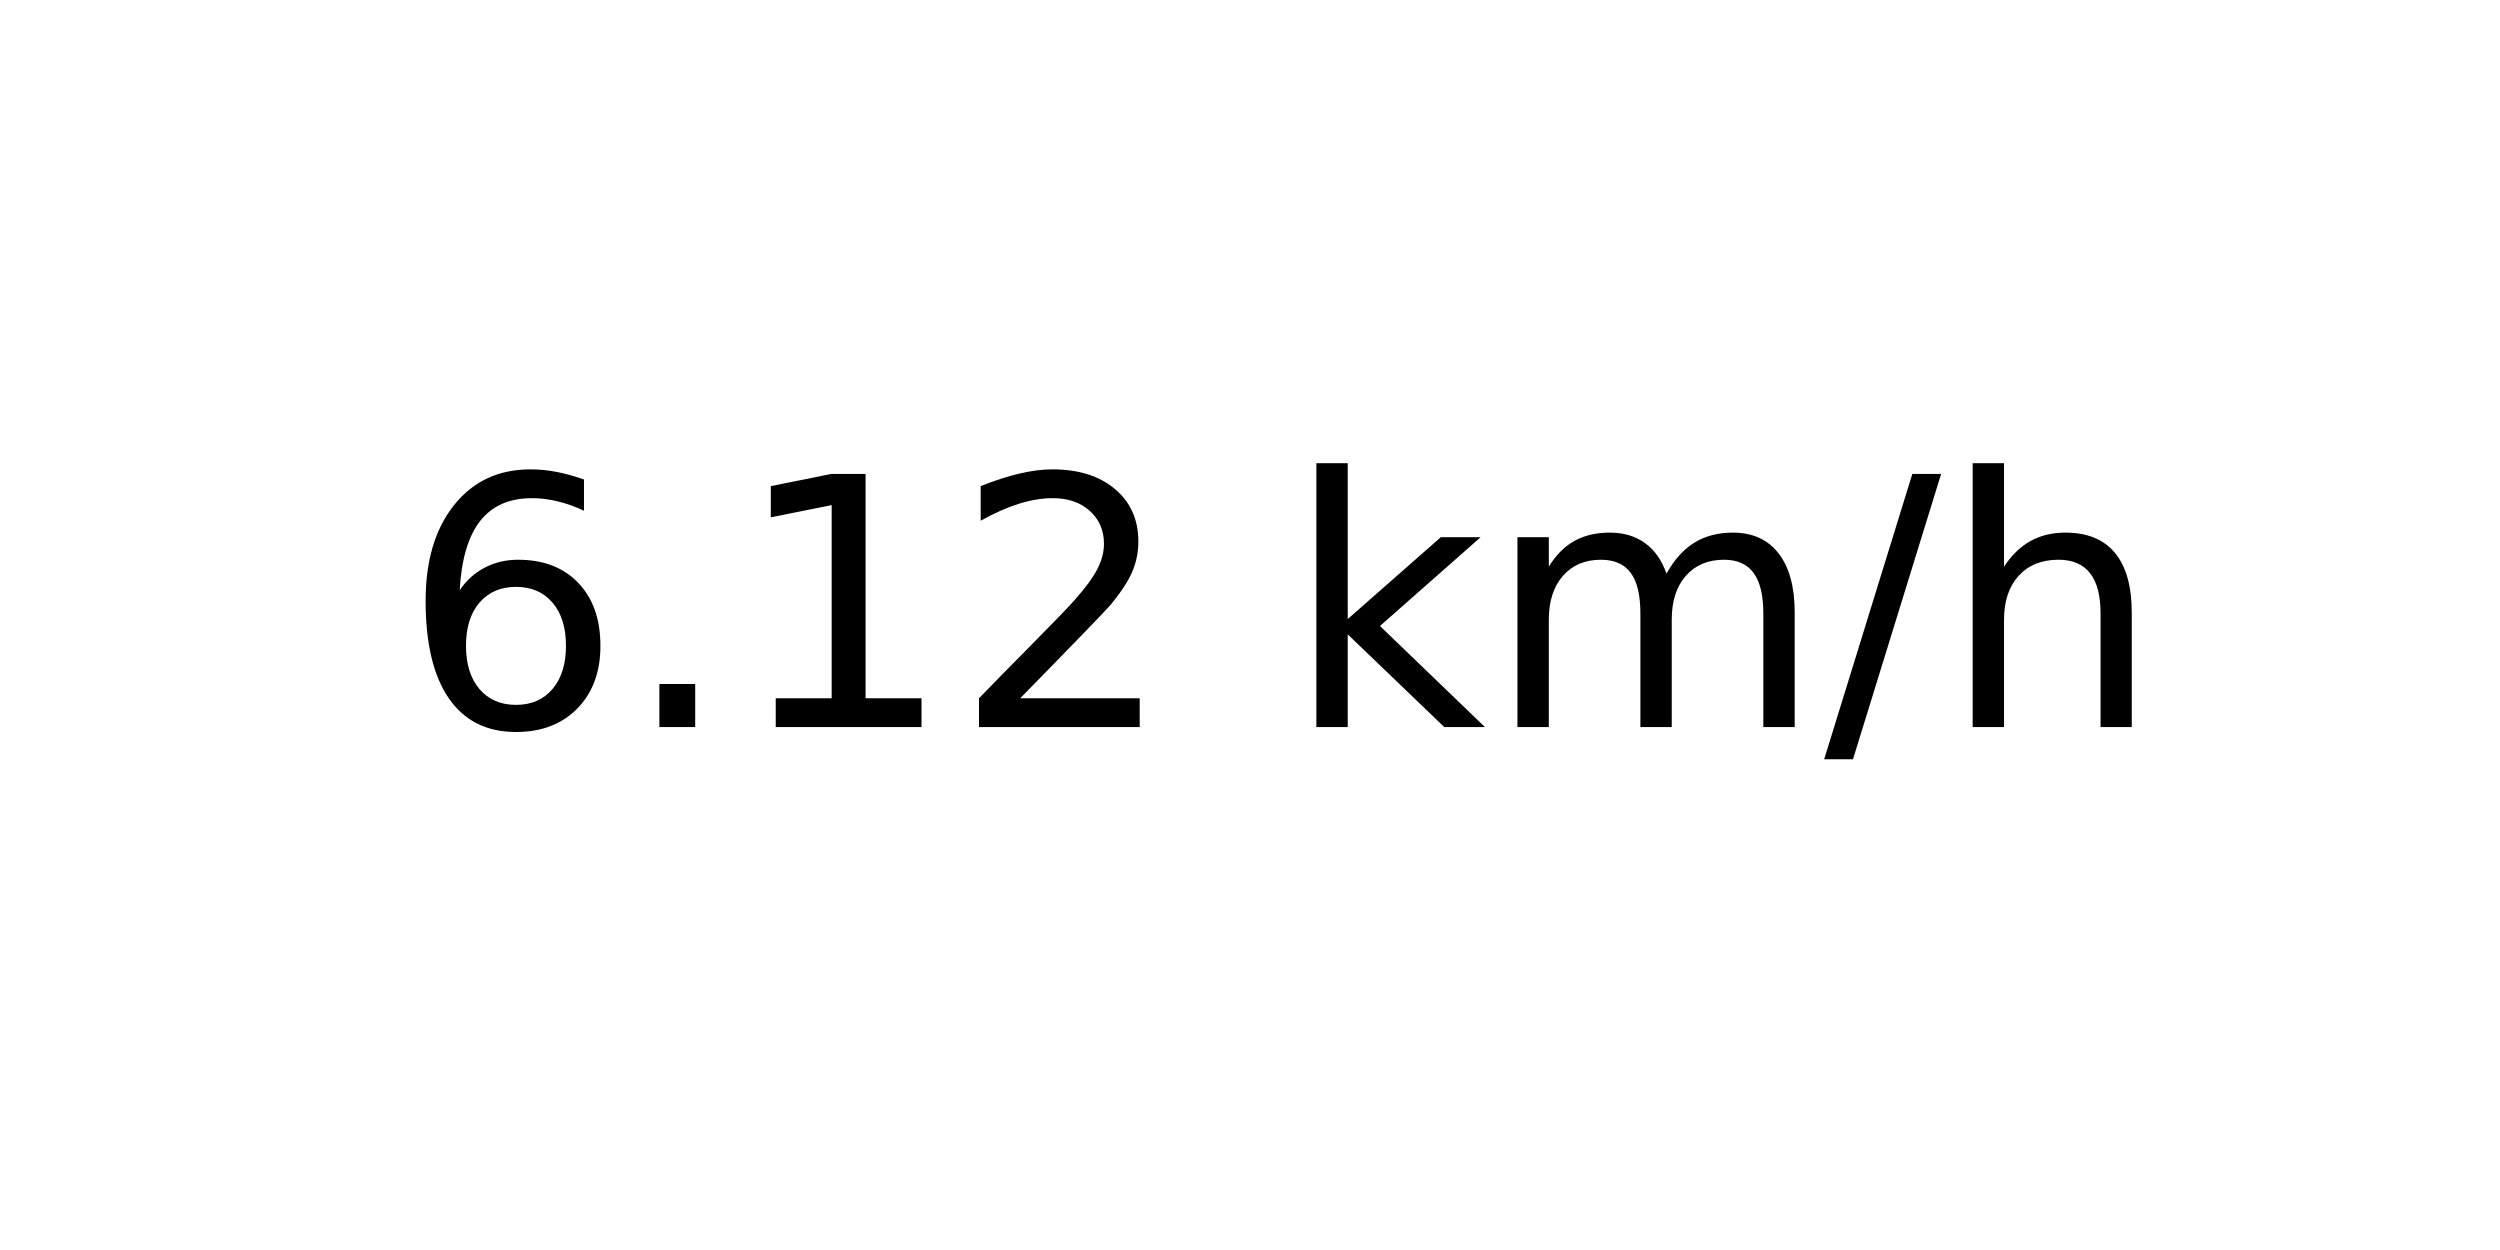
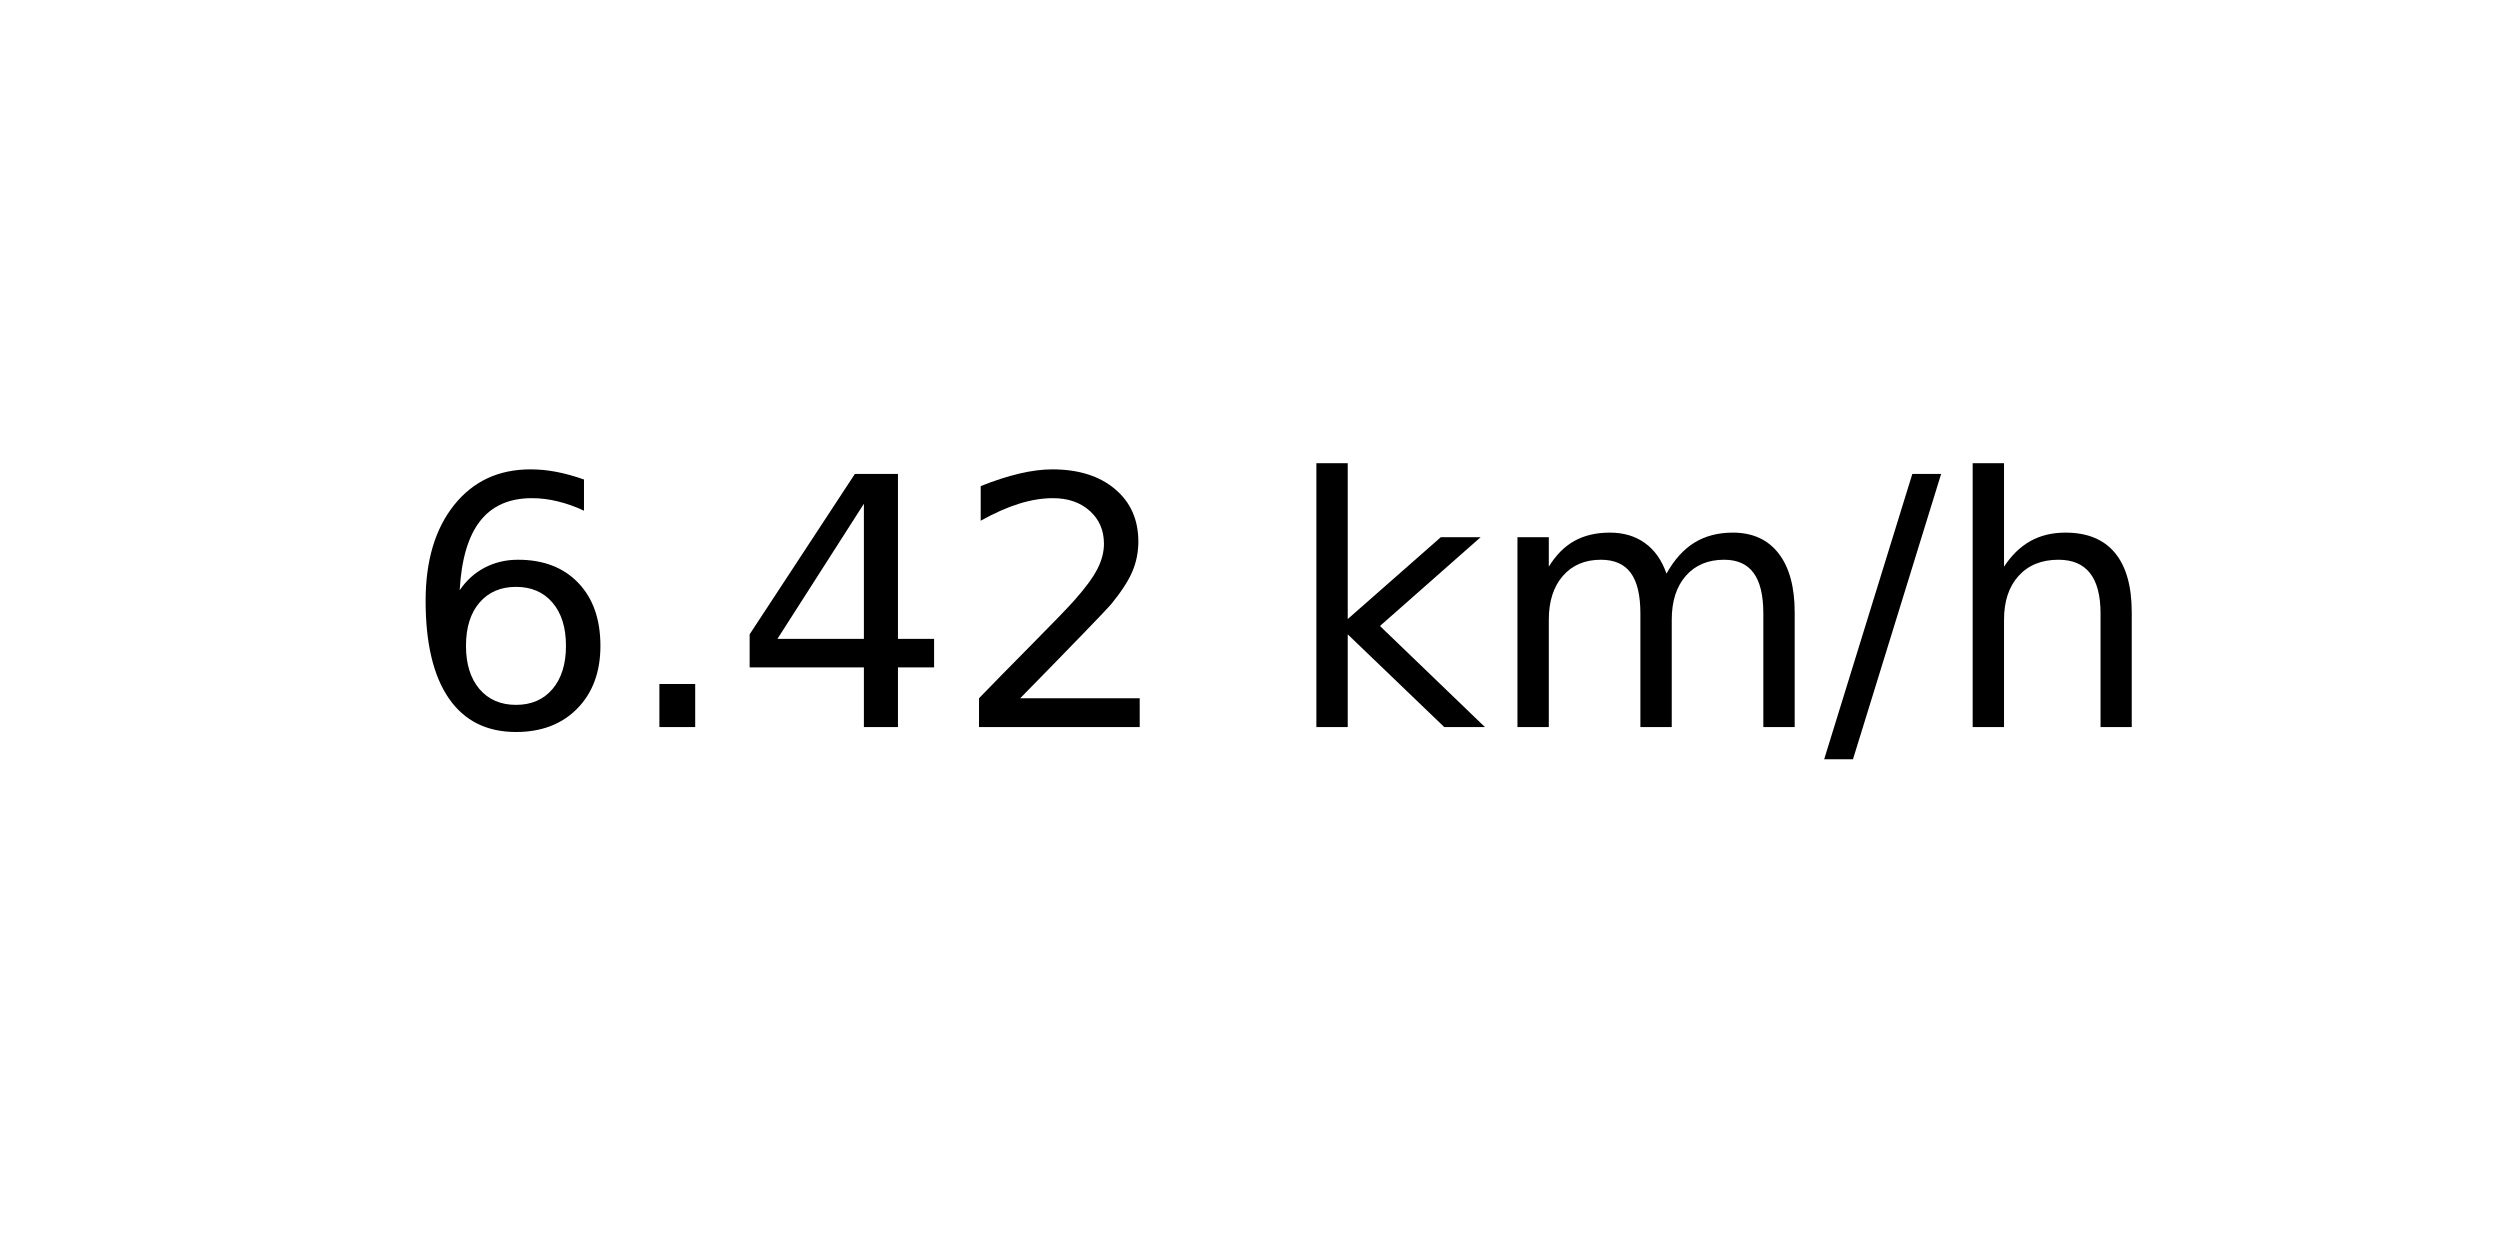
<svg xmlns="http://www.w3.org/2000/svg" xmlns:xlink="http://www.w3.org/1999/xlink" width="72pt" height="36pt" viewBox="0 0 72 36" version="1.1">
  <defs>
    <style type="text/css">*{stroke-linejoin: round; stroke-linecap: butt}</style>
  </defs>
  <g id="figure_1">
    <g id="axes_1">
      <g id="text_1">
        <g transform="translate(11.55937 20.93937) scale(0.1 -0.1)">
          <defs>
            <path id="DejaVuSans-36" d="M 2113 2584  Q 1688 2584 1439 2293  Q 1191 2003 1191 1497  Q 1191 994 1439 701  Q 1688 409 2113 409  Q 2538 409 2786 701  Q 3034 994 3034 1497  Q 3034 2003 2786 2293  Q 2538 2584 2113 2584  z M 3366 4563  L 3366 3988  Q 3128 4100 2886 4159  Q 2644 4219 2406 4219  Q 1781 4219 1451 3797  Q 1122 3375 1075 2522  Q 1259 2794 1537 2939  Q 1816 3084 2150 3084  Q 2853 3084 3261 2657  Q 3669 2231 3669 1497  Q 3669 778 3244 343  Q 2819 -91 2113 -91  Q 1303 -91 875 529  Q 447 1150 447 2328  Q 447 3434 972 4092  Q 1497 4750 2381 4750  Q 2619 4750 2861 4703  Q 3103 4656 3366 4563  z " transform="scale(0.015625)" />
            <path id="DejaVuSans-2e" d="M 684 794  L 1344 794  L 1344 0  L 684 0  L 684 794  z " transform="scale(0.015625)" />
-             <path id="DejaVuSans-31" d="M 794 531  L 1825 531  L 1825 4091  L 703 3866  L 703 4441  L 1819 4666  L 2450 4666  L 2450 531  L 3481 531  L 3481 0  L 794 0  L 794 531  z " transform="scale(0.015625)" />
+             <path id="DejaVuSans-34" d="M 2419 4116  L 825 1625  L 2419 1625  L 2419 4116  z M 2253 4666  L 3047 4666  L 3047 1625  L 3713 1625  L 3713 1100  L 3047 1100  L 3047 0  L 2419 0  L 2419 1100  L 313 1100  L 313 1709  L 2253 4666  z " transform="scale(0.015625)" />
            <path id="DejaVuSans-32" d="M 1228 531  L 3431 531  L 3431 0  L 469 0  L 469 531  Q 828 903 1448 1529  Q 2069 2156 2228 2338  Q 2531 2678 2651 2914  Q 2772 3150 2772 3378  Q 2772 3750 2511 3984  Q 2250 4219 1831 4219  Q 1534 4219 1204 4116  Q 875 4013 500 3803  L 500 4441  Q 881 4594 1212 4672  Q 1544 4750 1819 4750  Q 2544 4750 2975 4387  Q 3406 4025 3406 3419  Q 3406 3131 3298 2873  Q 3191 2616 2906 2266  Q 2828 2175 2409 1742  Q 1991 1309 1228 531  z " transform="scale(0.015625)" />
            <path id="DejaVuSans-20" transform="scale(0.015625)" />
            <path id="DejaVuSans-6b" d="M 581 4863  L 1159 4863  L 1159 1991  L 2875 3500  L 3609 3500  L 1753 1863  L 3688 0  L 2938 0  L 1159 1709  L 1159 0  L 581 0  L 581 4863  z " transform="scale(0.015625)" />
            <path id="DejaVuSans-6d" d="M 3328 2828  Q 3544 3216 3844 3400  Q 4144 3584 4550 3584  Q 5097 3584 5394 3201  Q 5691 2819 5691 2113  L 5691 0  L 5113 0  L 5113 2094  Q 5113 2597 4934 2840  Q 4756 3084 4391 3084  Q 3944 3084 3684 2787  Q 3425 2491 3425 1978  L 3425 0  L 2847 0  L 2847 2094  Q 2847 2600 2669 2842  Q 2491 3084 2119 3084  Q 1678 3084 1418 2786  Q 1159 2488 1159 1978  L 1159 0  L 581 0  L 581 3500  L 1159 3500  L 1159 2956  Q 1356 3278 1631 3431  Q 1906 3584 2284 3584  Q 2666 3584 2933 3390  Q 3200 3197 3328 2828  z " transform="scale(0.015625)" />
            <path id="DejaVuSans-2f" d="M 1625 4666  L 2156 4666  L 531 -594  L 0 -594  L 1625 4666  z " transform="scale(0.015625)" />
            <path id="DejaVuSans-68" d="M 3513 2113  L 3513 0  L 2938 0  L 2938 2094  Q 2938 2591 2744 2837  Q 2550 3084 2163 3084  Q 1697 3084 1428 2787  Q 1159 2491 1159 1978  L 1159 0  L 581 0  L 581 4863  L 1159 4863  L 1159 2956  Q 1366 3272 1645 3428  Q 1925 3584 2291 3584  Q 2894 3584 3203 3211  Q 3513 2838 3513 2113  z " transform="scale(0.015625)" />
          </defs>
          <use xlink:href="#DejaVuSans-36" />
          <use xlink:href="#DejaVuSans-2e" x="63.623" />
-           <use xlink:href="#DejaVuSans-31" x="95.41" />
+           <use xlink:href="#DejaVuSans-34" x="95.41" />
          <use xlink:href="#DejaVuSans-32" x="159.033" />
          <use xlink:href="#DejaVuSans-20" x="222.656" />
          <use xlink:href="#DejaVuSans-6b" x="254.443" />
          <use xlink:href="#DejaVuSans-6d" x="312.354" />
          <use xlink:href="#DejaVuSans-2f" x="409.766" />
          <use xlink:href="#DejaVuSans-68" x="443.457" />
        </g>
      </g>
    </g>
  </g>
</svg>
